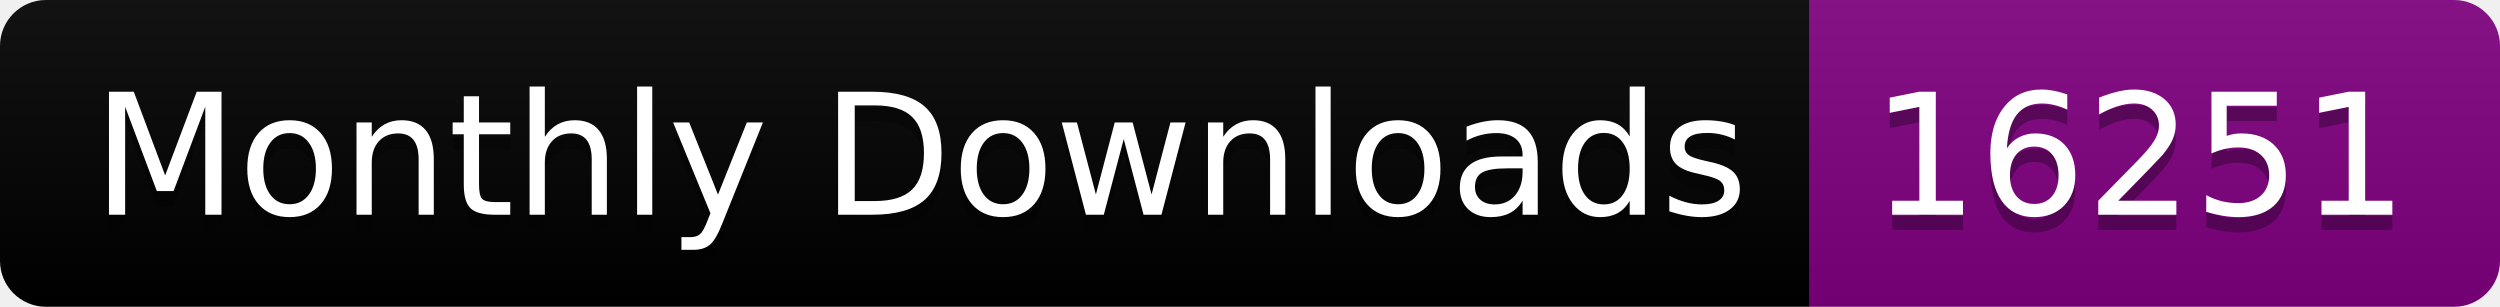
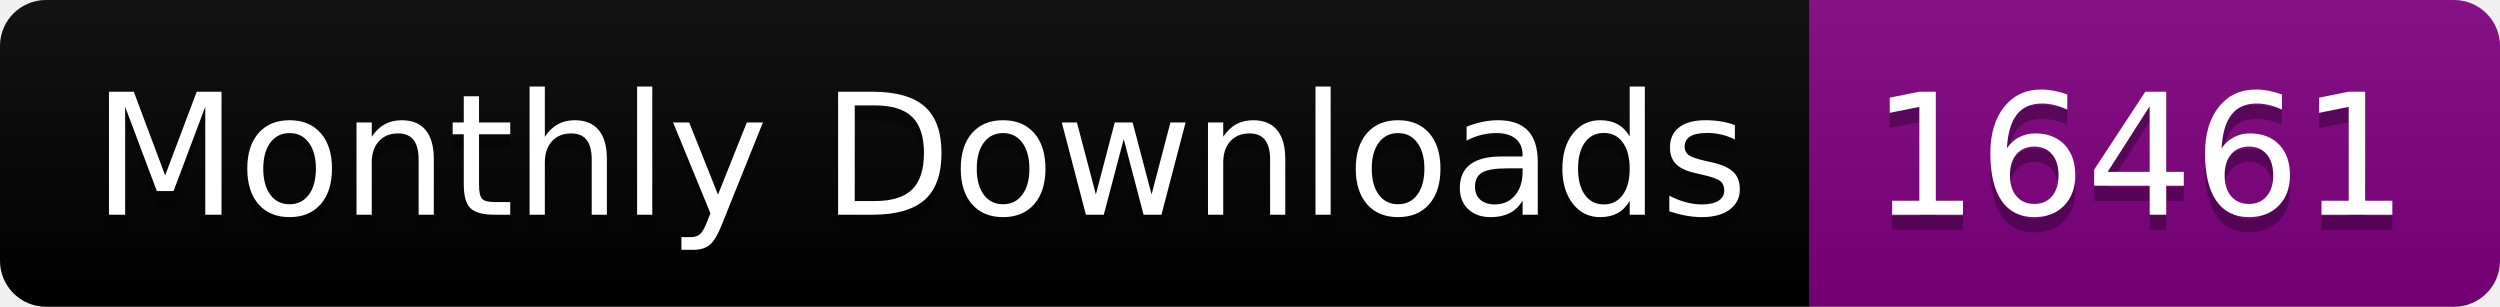
<svg xmlns="http://www.w3.org/2000/svg" width="163.0" height="20">
  <linearGradient id="smooth" x2="0" y2="100%">
    <stop offset="0" stop-color="#bbb" stop-opacity=".1" />
    <stop offset="1" stop-opacity=".1" />
  </linearGradient>
  <clipPath id="round">
    <rect width="163.0" height="20" rx="3" fill="#fff" />
  </clipPath>
  <g clip-path="url(#round)">
    <rect width="118.0" height="20" fill="black" />
    <rect x="118.0" width="45.0" height="20" fill="purple" />
    <rect width="163.0" height="20" fill="url(#smooth)" />
  </g>
  <g fill="#fff" text-anchor="middle" font-family="DejaVu Sans,Verdana,Geneva,sans-serif" font-size="110">
    <text x="600.0" y="150" fill="#010101" fill-opacity=".3" transform="scale(0.1)" textLength="1080.0" lengthAdjust="spacing">Monthly Downloads</text>
    <text x="600.0" y="140" transform="scale(0.1)" textLength="1080.0" lengthAdjust="spacing">Monthly Downloads</text>
-     <text x="1395.0" y="150" fill="#010101" fill-opacity=".3" transform="scale(0.1)" textLength="350.0" lengthAdjust="spacing">16251</text>
-     <text x="1395.0" y="140" transform="scale(0.1)" textLength="350.0" lengthAdjust="spacing">16251</text>
+     <text x="1395.0" y="150" fill="#010101" fill-opacity=".3" transform="scale(0.1)" textLength="350.0" lengthAdjust="spacing">16461</text>
+     <text x="1395.0" y="140" transform="scale(0.1)" textLength="350.0" lengthAdjust="spacing">16461</text>
  </g>
</svg>
